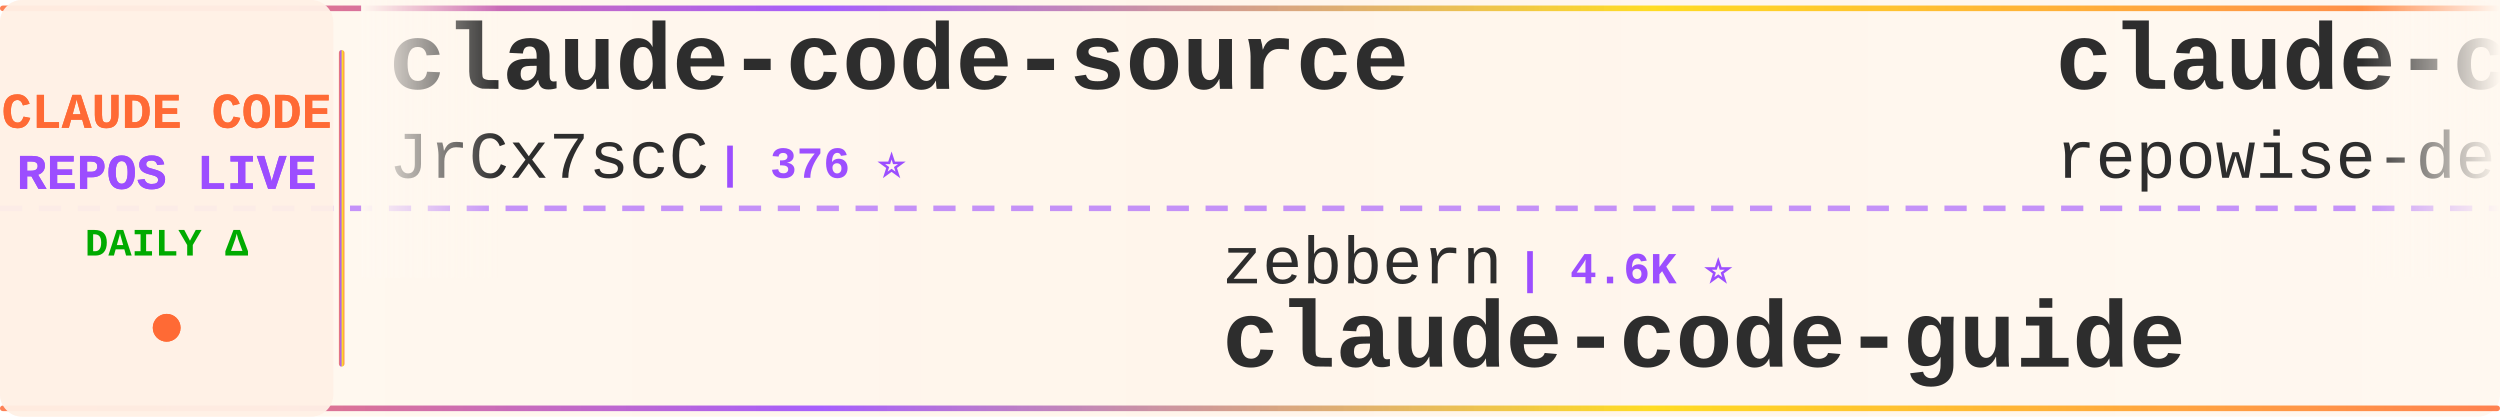
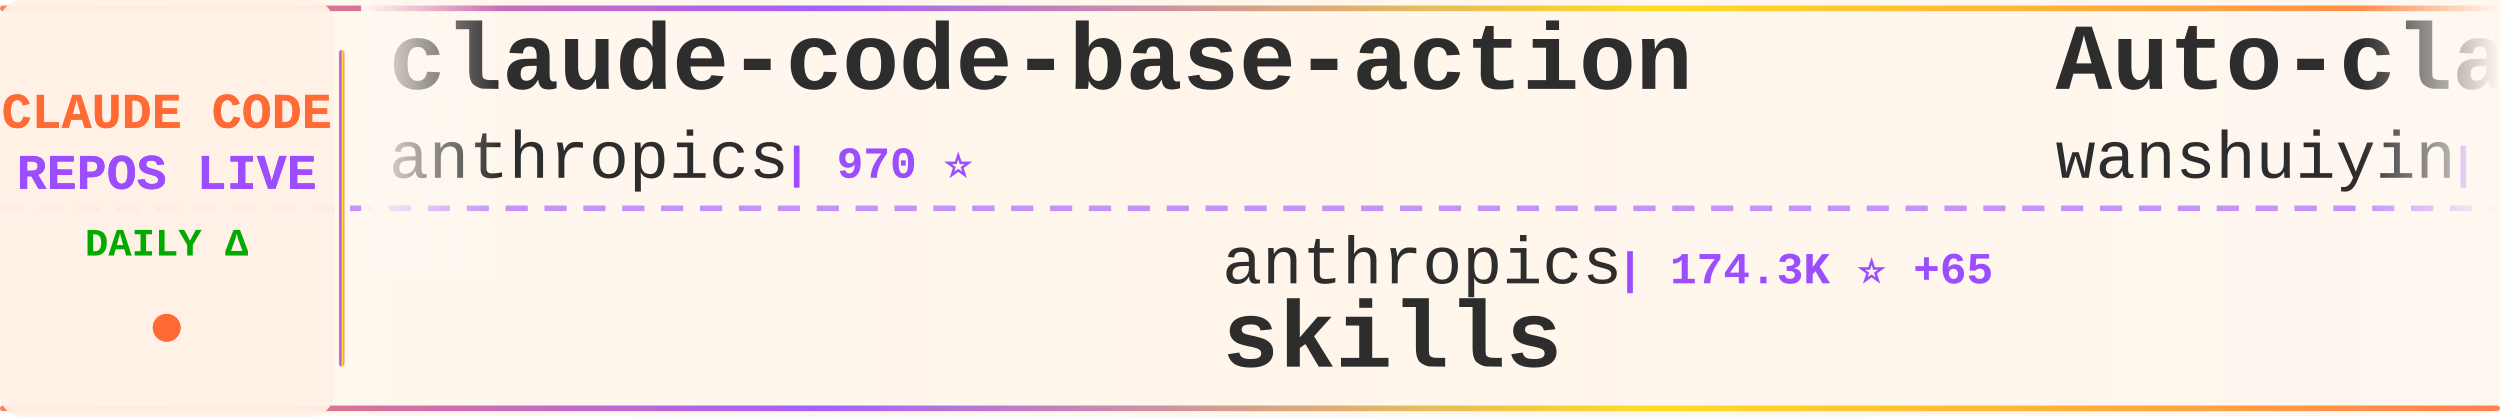
<svg xmlns="http://www.w3.org/2000/svg" width="900" height="150">
  <defs>
    <linearGradient id="tickerBg" x1="0%" y1="0%" x2="100%" y2="0%">
      <stop offset="0%" style="stop-color:#fff8f0;stop-opacity:0.98" />
      <stop offset="50%" style="stop-color:#fff5eb;stop-opacity:1" />
      <stop offset="100%" style="stop-color:#fff8f0;stop-opacity:0.98" />
    </linearGradient>
    <linearGradient id="borderGrad" x1="0%" y1="0%" x2="100%" y2="0%">
      <stop offset="0%" style="stop-color:#FF6B35;stop-opacity:0.85">
        <animate attributeName="stop-opacity" values="0.85;1;0.85" dur="2s" repeatCount="indefinite" />
      </stop>
      <stop offset="33%" style="stop-color:#9C4EFF;stop-opacity:0.9">
        <animate attributeName="stop-opacity" values="0.9;1;0.9" dur="2.2s" repeatCount="indefinite" />
      </stop>
      <stop offset="66%" style="stop-color:#FFD700;stop-opacity:0.85">
        <animate attributeName="stop-opacity" values="0.85;1;0.85" dur="1.8s" repeatCount="indefinite" />
      </stop>
      <stop offset="100%" style="stop-color:#FF6B35;stop-opacity:0.85">
        <animate attributeName="stop-opacity" values="0.85;1;0.85" dur="2s" repeatCount="indefinite" />
      </stop>
    </linearGradient>
    <filter id="textGlow">
      <feGaussianBlur stdDeviation="0.15" result="coloredBlur" />
      <feMerge>
        <feMergeNode in="coloredBlur" />
        <feMergeNode in="SourceGraphic" />
      </feMerge>
    </filter>
    <filter id="metricGlow">
      <feGaussianBlur stdDeviation="0.2" result="coloredBlur" />
      <feMerge>
        <feMergeNode in="coloredBlur" />
        <feMergeNode in="SourceGraphic" />
      </feMerge>
    </filter>
    <linearGradient id="leftFade" x1="0%" y1="0%" x2="100%" y2="0%">
      <stop offset="0%" style="stop-color:#fff8f0;stop-opacity:1" />
      <stop offset="100%" style="stop-color:#fff8f0;stop-opacity:0" />
    </linearGradient>
    <linearGradient id="rightFade" x1="0%" y1="0%" x2="100%" y2="0%">
      <stop offset="0%" style="stop-color:#fff8f0;stop-opacity:0" />
      <stop offset="100%" style="stop-color:#fff8f0;stop-opacity:1" />
    </linearGradient>
  </defs>
  <rect width="900" height="150" fill="url(#tickerBg)" rx="8" />
  <rect x="0" y="2" width="900" height="2" fill="url(#borderGrad)" rx="1" />
  <rect x="0" y="146" width="900" height="2" fill="url(#borderGrad)" rx="1" />
  <line x1="0" y1="75" x2="900" y2="75" stroke="#9C4EFF" stroke-width="2" stroke-dasharray="8 6" opacity="0.6" />
  <rect x="0" y="0" width="120" height="150" fill="#fff0e6" opacity="0.95" rx="8" />
  <text x="60" y="46" font-family="'Courier New', monospace" font-size="18" font-weight="bold" fill="#FF6B35" text-anchor="middle" filter="url(#textGlow)">
    CLAUDE CODE
  </text>
  <text x="60" y="68" font-family="'Courier New', monospace" font-size="18" font-weight="bold" fill="#9C4EFF" text-anchor="middle" filter="url(#textGlow)">
    REPOS LIVE
  </text>
  <text x="60" y="92" font-family="'Courier New', monospace" font-size="14" font-weight="bold" fill="#00aa00" text-anchor="middle">
    DAILY Δ
  </text>
  <circle cx="60" cy="118" r="5" fill="#FF6B35" filter="url(#metricGlow)">
    <animate attributeName="r" values="4;6;4" dur="1.5s" repeatCount="indefinite" />
    <animate attributeName="opacity" values="0.6;1;0.6" dur="1.5s" repeatCount="indefinite" />
  </circle>
  <rect x="122" y="18" width="2" height="114" fill="url(#borderGrad)" rx="1" />
  <clipPath id="tickerClip">
    <rect x="130" y="0" width="770" height="150" />
  </clipPath>
  <g clip-path="url(#tickerClip)">
    <g id="tickerItems">
      <animateTransform attributeName="transform" attributeType="XML" type="translate" from="0 0" to="-3000 0" dur="54s" repeatCount="indefinite" />
      <g transform="translate(0, 0)">
-         <text x="140" y="32" font-family="'Courier New', monospace" font-size="34" font-weight="bold" fill="#2d2d2d">claude-code-source</text>
-         <text x="140" y="64" font-family="'Courier New', monospace" font-size="24" font-weight="normal" fill="#2d2d2d" opacity="1.0">JrCx7scC</text>
-         <text x="258" y="64" font-family="'Courier New', monospace" font-size="16" font-weight="bold" fill="#9C4EFF"> | 376 ⭐</text>
+         <text x="140" y="32" font-family="'Courier New', monospace" font-size="34" font-weight="bold" fill="#2d2d2d">claude-code-base-action</text>
+         <text x="140" y="64" font-family="'Courier New', monospace" font-size="24" font-weight="normal" fill="#2d2d2d" opacity="1.0">anthropics</text>
+         <text x="282" y="64" font-family="'Courier New', monospace" font-size="16" font-weight="bold" fill="#9C4EFF"> | 970 ⭐</text>
      </g>
      <g transform="translate(300, 0)">
-         <text x="140" y="102" font-family="'Courier New', monospace" font-size="24" font-weight="normal" fill="#2d2d2d" opacity="1.0">zebbern</text>
-         <text x="246" y="102" font-family="'Courier New', monospace" font-size="16" font-weight="bold" fill="#9C4EFF"> | 4.6K ⭐</text>
-         <text x="140" y="132" font-family="'Courier New', monospace" font-size="34" font-weight="bold" fill="#2d2d2d">claude-code-guide</text>
+         <text x="140" y="102" font-family="'Courier New', monospace" font-size="24" font-weight="normal" fill="#2d2d2d" opacity="1.0">anthropics</text>
+         <text x="282" y="102" font-family="'Courier New', monospace" font-size="16" font-weight="bold" fill="#9C4EFF"> | 174.3K ⭐ +65</text>
+         <text x="140" y="132" font-family="'Courier New', monospace" font-size="34" font-weight="bold" fill="#2d2d2d">skills</text>
      </g>
      <g transform="translate(600, 0)">
-         <text x="140" y="32" font-family="'Courier New', monospace" font-size="34" font-weight="bold" fill="#2d2d2d">claude-code-prompts</text>
-         <text x="140" y="64" font-family="'Courier New', monospace" font-size="24" font-weight="normal" fill="#2d2d2d" opacity="1.0">repowise-dev</text>
-         <text x="306" y="64" font-family="'Courier New', monospace" font-size="16" font-weight="bold" fill="#9C4EFF"> | 1.2K ⭐</text>
+         <text x="140" y="32" font-family="'Courier New', monospace" font-size="34" font-weight="bold" fill="#2d2d2d">Auto-claude-code-researc...</text>
+         <text x="140" y="64" font-family="'Courier New', monospace" font-size="24" font-weight="normal" fill="#2d2d2d" opacity="1.0">wanshuiyin</text>
+         <text x="282" y="64" font-family="'Courier New', monospace" font-size="16" font-weight="bold" fill="#9C4EFF"> | 15.7K ⭐ +5</text>
      </g>
      <g transform="translate(900, 0)">
-         <text x="140" y="102" font-family="'Courier New', monospace" font-size="24" font-weight="normal" fill="#2d2d2d" opacity="1.0">shanraisshan</text>
-         <text x="306" y="102" font-family="'Courier New', monospace" font-size="16" font-weight="bold" fill="#9C4EFF"> | 65.6K ⭐ +2</text>
-         <text x="140" y="132" font-family="'Courier New', monospace" font-size="34" font-weight="bold" fill="#2d2d2d">claude-code-best-practic...</text>
+         <text x="140" y="102" font-family="'Courier New', monospace" font-size="24" font-weight="normal" fill="#2d2d2d" opacity="1.0">feiskyer</text>
+         <text x="258" y="102" font-family="'Courier New', monospace" font-size="16" font-weight="bold" fill="#9C4EFF"> | 1.6K ⭐</text>
+         <text x="140" y="132" font-family="'Courier New', monospace" font-size="34" font-weight="bold" fill="#2d2d2d">claude-code-settings</text>
      </g>
      <g transform="translate(1200, 0)">
-         <text x="140" y="32" font-family="'Courier New', monospace" font-size="34" font-weight="bold" fill="#2d2d2d">claude-code-local</text>
-         <text x="140" y="64" font-family="'Courier New', monospace" font-size="24" font-weight="normal" fill="#2d2d2d" opacity="1.0">nicedreamzapp</text>
-         <text x="318" y="64" font-family="'Courier New', monospace" font-size="16" font-weight="bold" fill="#9C4EFF"> | 3.3K ⭐</text>
+         <text x="140" y="32" font-family="'Courier New', monospace" font-size="34" font-weight="bold" fill="#2d2d2d">claude-code-action</text>
+         <text x="140" y="64" font-family="'Courier New', monospace" font-size="24" font-weight="normal" fill="#2d2d2d" opacity="1.0">anthropics</text>
+         <text x="282" y="64" font-family="'Courier New', monospace" font-size="16" font-weight="bold" fill="#9C4EFF"> | 8.8K ⭐</text>
      </g>
      <g transform="translate(1500, 0)">
-         <text x="140" y="102" font-family="'Courier New', monospace" font-size="24" font-weight="normal" fill="#2d2d2d" opacity="1.0">liuup</text>
-         <text x="222" y="102" font-family="'Courier New', monospace" font-size="16" font-weight="bold" fill="#9C4EFF"> | 3.9K ⭐ +1</text>
-         <text x="140" y="132" font-family="'Courier New', monospace" font-size="34" font-weight="bold" fill="#2d2d2d">claude-code-analysis</text>
+         <text x="140" y="102" font-family="'Courier New', monospace" font-size="24" font-weight="normal" fill="#2d2d2d" opacity="1.0">ChrisWiles</text>
+         <text x="282" y="102" font-family="'Courier New', monospace" font-size="16" font-weight="bold" fill="#9C4EFF"> | 6.1K ⭐</text>
+         <text x="140" y="132" font-family="'Courier New', monospace" font-size="34" font-weight="bold" fill="#2d2d2d">claude-code-showcase</text>
      </g>
      <g transform="translate(1800, 0)">
-         <text x="140" y="32" font-family="'Courier New', monospace" font-size="34" font-weight="bold" fill="#2d2d2d">claude-code-workflows</text>
-         <text x="140" y="64" font-family="'Courier New', monospace" font-size="24" font-weight="normal" fill="#2d2d2d" opacity="1.0">OneRedOak</text>
-         <text x="270" y="64" font-family="'Courier New', monospace" font-size="16" font-weight="bold" fill="#9C4EFF"> | 3.9K ⭐</text>
+         <text x="140" y="32" font-family="'Courier New', monospace" font-size="34" font-weight="bold" fill="#2d2d2d">claude-code-ultimate-gui...</text>
+         <text x="140" y="64" font-family="'Courier New', monospace" font-size="24" font-weight="normal" fill="#2d2d2d" opacity="1.0">FlorianBruniaux</text>
+         <text x="342" y="64" font-family="'Courier New', monospace" font-size="16" font-weight="bold" fill="#9C4EFF"> | 5.9K ⭐</text>
      </g>
      <g transform="translate(2100, 0)">
-         <text x="140" y="102" font-family="'Courier New', monospace" font-size="24" font-weight="normal" fill="#2d2d2d" opacity="1.0">ccplugins</text>
-         <text x="270" y="102" font-family="'Courier New', monospace" font-size="16" font-weight="bold" fill="#9C4EFF"> | 931 ⭐</text>
-         <text x="140" y="132" font-family="'Courier New', monospace" font-size="34" font-weight="bold" fill="#2d2d2d">awesome-claude-code-plug...</text>
-       </g>
-       <g transform="translate(2400, 0)">
-         <text x="140" y="32" font-family="'Courier New', monospace" font-size="34" font-weight="bold" fill="#2d2d2d">Dive-into-Claude-Code</text>
-         <text x="140" y="64" font-family="'Courier New', monospace" font-size="24" font-weight="normal" fill="#2d2d2d" opacity="1.0">VILA-Lab</text>
-         <text x="258" y="64" font-family="'Courier New', monospace" font-size="16" font-weight="bold" fill="#9C4EFF"> | 2.1K ⭐</text>
-       </g>
-       <g transform="translate(2700, 0)">
        <text x="140" y="102" font-family="'Courier New', monospace" font-size="24" font-weight="normal" fill="#2d2d2d" opacity="1.0">huangserva</text>
        <text x="282" y="102" font-family="'Courier New', monospace" font-size="16" font-weight="bold" fill="#9C4EFF"> | 627 ⭐</text>
        <text x="140" y="132" font-family="'Courier New', monospace" font-size="34" font-weight="bold" fill="#2d2d2d">claude-code-cli</text>
      </g>
+       <g transform="translate(2400, 0)">
+         <text x="140" y="32" font-family="'Courier New', monospace" font-size="34" font-weight="bold" fill="#2d2d2d">Claude-code</text>
+         <text x="140" y="64" font-family="'Courier New', monospace" font-size="24" font-weight="normal" fill="#2d2d2d" opacity="1.0">fazxes</text>
+         <text x="234" y="64" font-family="'Courier New', monospace" font-size="16" font-weight="bold" fill="#9C4EFF"> | 236 ⭐ +1</text>
+       </g>
+       <g transform="translate(2700, 0)">
+         <text x="140" y="102" font-family="'Courier New', monospace" font-size="24" font-weight="normal" fill="#2d2d2d" opacity="1.0">1rgs</text>
+         <text x="210" y="102" font-family="'Courier New', monospace" font-size="16" font-weight="bold" fill="#9C4EFF"> | 3.7K ⭐</text>
+         <text x="140" y="132" font-family="'Courier New', monospace" font-size="34" font-weight="bold" fill="#2d2d2d">claude-code-proxy</text>
+       </g>
      <g transform="translate(3000, 0)">
-         <text x="140" y="32" font-family="'Courier New', monospace" font-size="34" font-weight="bold" fill="#2d2d2d">claude-code-source</text>
-         <text x="140" y="64" font-family="'Courier New', monospace" font-size="24" font-weight="normal" fill="#2d2d2d" opacity="1.0">JrCx7scC</text>
-         <text x="258" y="64" font-family="'Courier New', monospace" font-size="16" font-weight="bold" fill="#9C4EFF"> | 376 ⭐</text>
+         <text x="140" y="32" font-family="'Courier New', monospace" font-size="34" font-weight="bold" fill="#2d2d2d">claude-code-base-action</text>
+         <text x="140" y="64" font-family="'Courier New', monospace" font-size="24" font-weight="normal" fill="#2d2d2d" opacity="1.0">anthropics</text>
+         <text x="282" y="64" font-family="'Courier New', monospace" font-size="16" font-weight="bold" fill="#9C4EFF"> | 970 ⭐</text>
      </g>
      <g transform="translate(3300, 0)">
-         <text x="140" y="102" font-family="'Courier New', monospace" font-size="24" font-weight="normal" fill="#2d2d2d" opacity="1.0">zebbern</text>
-         <text x="246" y="102" font-family="'Courier New', monospace" font-size="16" font-weight="bold" fill="#9C4EFF"> | 4.6K ⭐</text>
-         <text x="140" y="132" font-family="'Courier New', monospace" font-size="34" font-weight="bold" fill="#2d2d2d">claude-code-guide</text>
+         <text x="140" y="102" font-family="'Courier New', monospace" font-size="24" font-weight="normal" fill="#2d2d2d" opacity="1.0">anthropics</text>
+         <text x="282" y="102" font-family="'Courier New', monospace" font-size="16" font-weight="bold" fill="#9C4EFF"> | 174.3K ⭐ +65</text>
+         <text x="140" y="132" font-family="'Courier New', monospace" font-size="34" font-weight="bold" fill="#2d2d2d">skills</text>
      </g>
      <g transform="translate(3600, 0)">
-         <text x="140" y="32" font-family="'Courier New', monospace" font-size="34" font-weight="bold" fill="#2d2d2d">claude-code-prompts</text>
-         <text x="140" y="64" font-family="'Courier New', monospace" font-size="24" font-weight="normal" fill="#2d2d2d" opacity="1.0">repowise-dev</text>
-         <text x="306" y="64" font-family="'Courier New', monospace" font-size="16" font-weight="bold" fill="#9C4EFF"> | 1.2K ⭐</text>
+         <text x="140" y="32" font-family="'Courier New', monospace" font-size="34" font-weight="bold" fill="#2d2d2d">Auto-claude-code-researc...</text>
+         <text x="140" y="64" font-family="'Courier New', monospace" font-size="24" font-weight="normal" fill="#2d2d2d" opacity="1.0">wanshuiyin</text>
+         <text x="282" y="64" font-family="'Courier New', monospace" font-size="16" font-weight="bold" fill="#9C4EFF"> | 15.7K ⭐ +5</text>
      </g>
      <g transform="translate(3900, 0)">
-         <text x="140" y="102" font-family="'Courier New', monospace" font-size="24" font-weight="normal" fill="#2d2d2d" opacity="1.0">shanraisshan</text>
-         <text x="306" y="102" font-family="'Courier New', monospace" font-size="16" font-weight="bold" fill="#9C4EFF"> | 65.6K ⭐ +2</text>
-         <text x="140" y="132" font-family="'Courier New', monospace" font-size="34" font-weight="bold" fill="#2d2d2d">claude-code-best-practic...</text>
+         <text x="140" y="102" font-family="'Courier New', monospace" font-size="24" font-weight="normal" fill="#2d2d2d" opacity="1.0">feiskyer</text>
+         <text x="258" y="102" font-family="'Courier New', monospace" font-size="16" font-weight="bold" fill="#9C4EFF"> | 1.6K ⭐</text>
+         <text x="140" y="132" font-family="'Courier New', monospace" font-size="34" font-weight="bold" fill="#2d2d2d">claude-code-settings</text>
      </g>
    </g>
  </g>
  <rect x="130" y="0" width="50" height="100" fill="url(#leftFade)" />
  <rect x="850" y="0" width="50" height="100" fill="url(#rightFade)" />
</svg>
